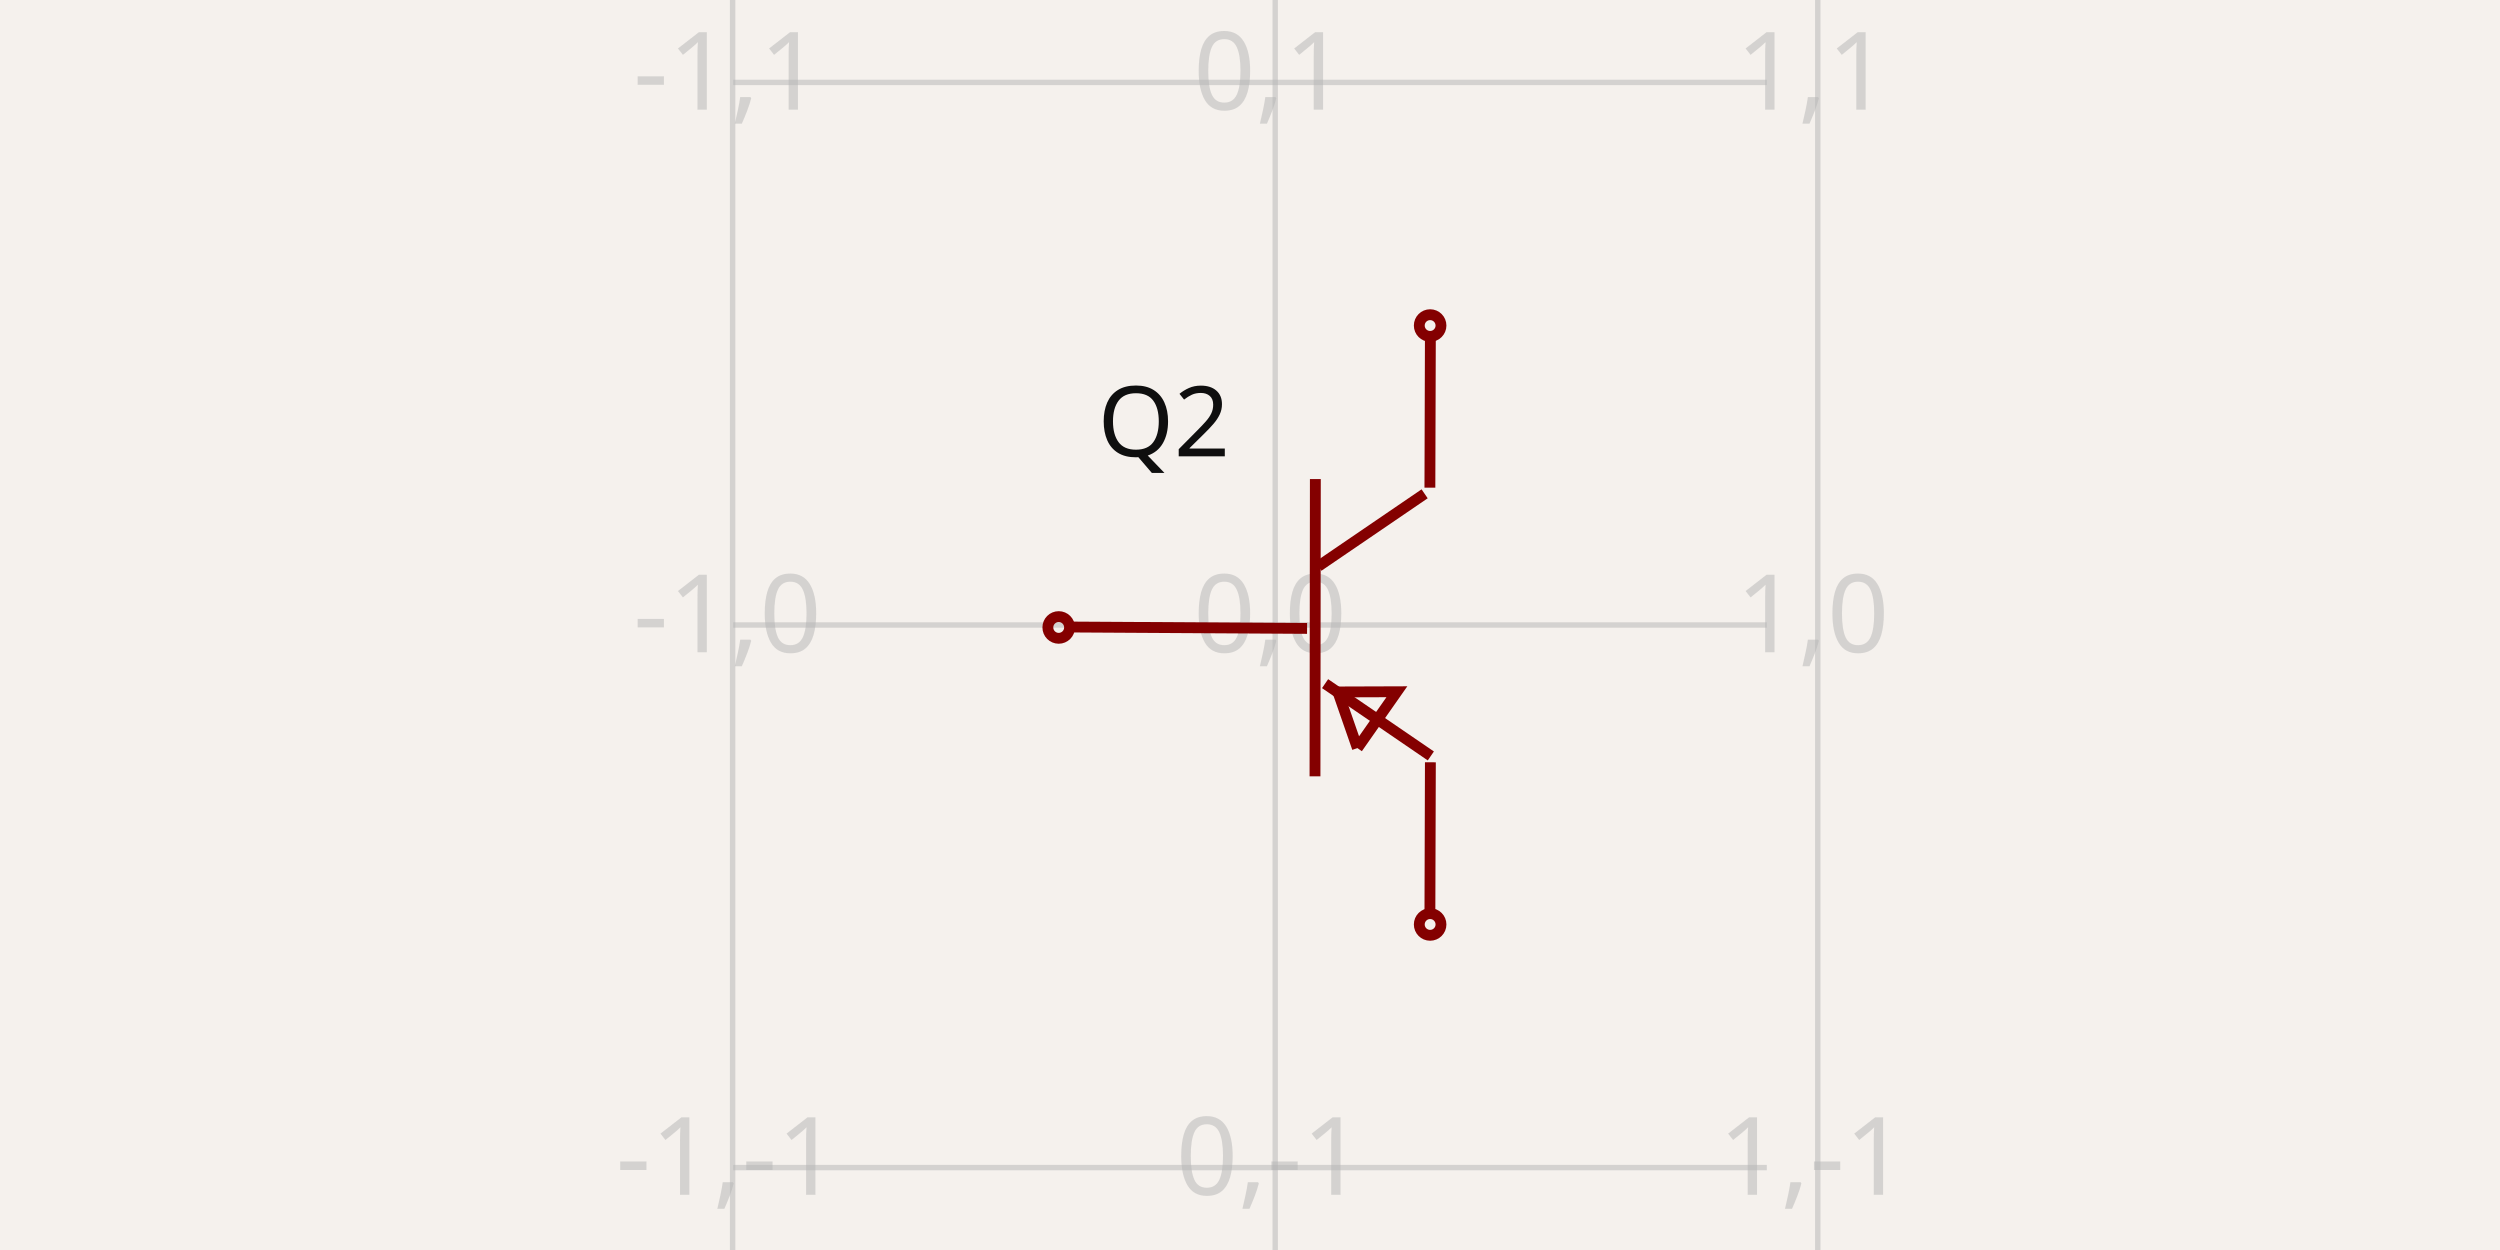
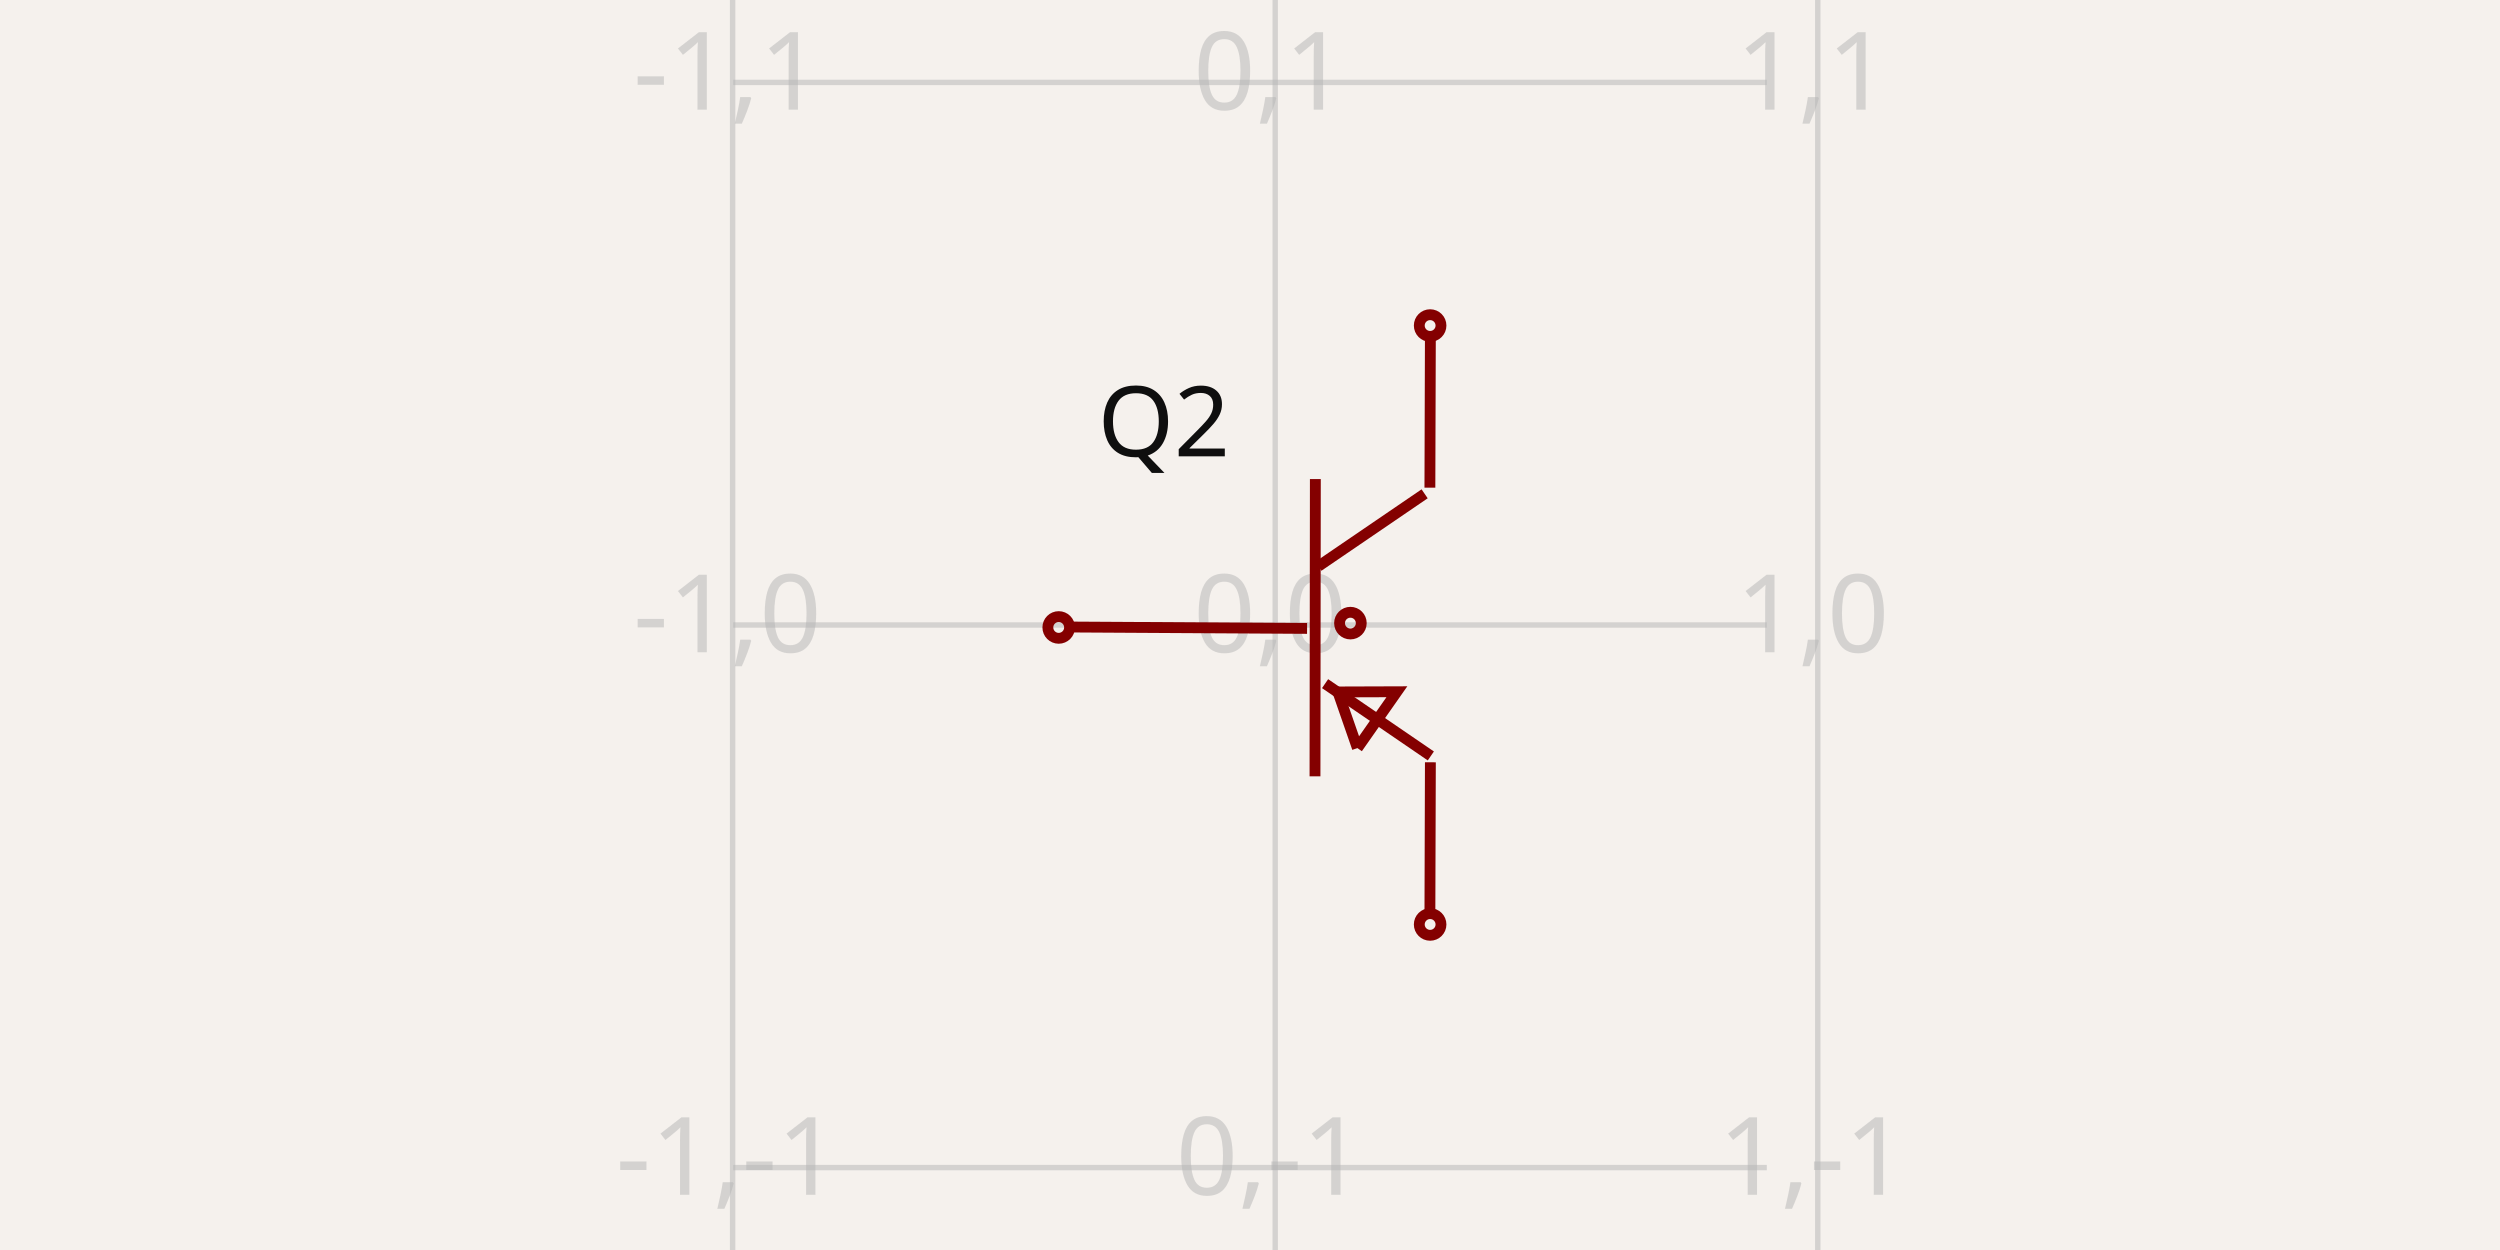
<svg xmlns="http://www.w3.org/2000/svg" width="1200" height="600" style="background-color: rgb(245, 241, 237)" data-real-to-screen-transform="matrix(260.433599372,0,0,-260.433599372,612.0943644036,300)">
  <style>
              .boundary { fill: rgb(245, 241, 237); }
              .schematic-boundary { fill: none; stroke: #fff; }
              .component { fill: none; stroke: rgb(132, 0, 0); }
              .chip { fill: rgb(255, 255, 194); stroke: rgb(132, 0, 0); }
              .component-pin { fill: none; stroke: rgb(132, 0, 0); }
              .trace:hover {
                filter: invert(1);
              }
              .trace:hover .trace-crossing-outline {
                opacity: 0;
              }
              .text { font-family: sans-serif; fill: rgb(0, 150, 0); }
              .pin-number { fill: rgb(169, 0, 0); }
              .port-label { fill: rgb(0, 100, 100); }
              .component-name { fill: rgb(0, 100, 100); }
            </style>
  <rect class="boundary" x="0" y="0" width="1200" height="600" />
  <g class="grid">
    <line x1="351.661" y1="600" x2="351.661" y2="4.916955731459893e-11" stroke="rgb(181, 181, 181)" stroke-width="2.604" stroke-opacity="0.5" />
    <line x1="612.094" y1="600" x2="612.094" y2="4.916955731459893e-11" stroke="rgb(181, 181, 181)" stroke-width="2.604" stroke-opacity="0.5" />
    <line x1="872.528" y1="600" x2="872.528" y2="4.916955731459893e-11" stroke="rgb(181, 181, 181)" stroke-width="2.604" stroke-opacity="0.5" />
    <line x1="351.919" y1="820.867" x2="848.081" y2="820.867" stroke="rgb(181, 181, 181)" stroke-width="2.604" stroke-opacity="0.5" />
    <line x1="351.919" y1="560.434" x2="848.081" y2="560.434" stroke="rgb(181, 181, 181)" stroke-width="2.604" stroke-opacity="0.5" />
    <line x1="351.919" y1="300" x2="848.081" y2="300" stroke="rgb(181, 181, 181)" stroke-width="2.604" stroke-opacity="0.5" />
    <line x1="351.919" y1="39.566" x2="848.081" y2="39.566" stroke="rgb(181, 181, 181)" stroke-width="2.604" stroke-opacity="0.5" />
    <line x1="351.919" y1="-220.867" x2="848.081" y2="-220.867" stroke="rgb(181, 181, 181)" stroke-width="2.604" stroke-opacity="0.5" />
    <text x="349.161" y="815.867" fill="rgb(181, 181, 181)" font-size="52.087" fill-opacity="0.5" text-anchor="middle" dominant-baseline="middle" font-family="sans-serif">-1,-2</text>
    <text x="349.161" y="555.434" fill="rgb(181, 181, 181)" font-size="52.087" fill-opacity="0.5" text-anchor="middle" dominant-baseline="middle" font-family="sans-serif">-1,-1</text>
    <text x="349.161" y="295" fill="rgb(181, 181, 181)" font-size="52.087" fill-opacity="0.5" text-anchor="middle" dominant-baseline="middle" font-family="sans-serif">-1,0</text>
    <text x="349.161" y="34.566" fill="rgb(181, 181, 181)" font-size="52.087" fill-opacity="0.5" text-anchor="middle" dominant-baseline="middle" font-family="sans-serif">-1,1</text>
    <text x="349.161" y="-225.867" fill="rgb(181, 181, 181)" font-size="52.087" fill-opacity="0.5" text-anchor="middle" dominant-baseline="middle" font-family="sans-serif">-1,2</text>
    <text x="609.594" y="815.867" fill="rgb(181, 181, 181)" font-size="52.087" fill-opacity="0.5" text-anchor="middle" dominant-baseline="middle" font-family="sans-serif">0,-2</text>
    <text x="609.594" y="555.434" fill="rgb(181, 181, 181)" font-size="52.087" fill-opacity="0.5" text-anchor="middle" dominant-baseline="middle" font-family="sans-serif">0,-1</text>
    <text x="609.594" y="295" fill="rgb(181, 181, 181)" font-size="52.087" fill-opacity="0.5" text-anchor="middle" dominant-baseline="middle" font-family="sans-serif">0,0</text>
    <text x="609.594" y="34.566" fill="rgb(181, 181, 181)" font-size="52.087" fill-opacity="0.5" text-anchor="middle" dominant-baseline="middle" font-family="sans-serif">0,1</text>
    <text x="609.594" y="-225.867" fill="rgb(181, 181, 181)" font-size="52.087" fill-opacity="0.5" text-anchor="middle" dominant-baseline="middle" font-family="sans-serif">0,2</text>
    <text x="870.028" y="815.867" fill="rgb(181, 181, 181)" font-size="52.087" fill-opacity="0.5" text-anchor="middle" dominant-baseline="middle" font-family="sans-serif">1,-2</text>
    <text x="870.028" y="555.434" fill="rgb(181, 181, 181)" font-size="52.087" fill-opacity="0.5" text-anchor="middle" dominant-baseline="middle" font-family="sans-serif">1,-1</text>
    <text x="870.028" y="295" fill="rgb(181, 181, 181)" font-size="52.087" fill-opacity="0.5" text-anchor="middle" dominant-baseline="middle" font-family="sans-serif">1,0</text>
    <text x="870.028" y="34.566" fill="rgb(181, 181, 181)" font-size="52.087" fill-opacity="0.5" text-anchor="middle" dominant-baseline="middle" font-family="sans-serif">1,1</text>
    <text x="870.028" y="-225.867" fill="rgb(181, 181, 181)" font-size="52.087" fill-opacity="0.5" text-anchor="middle" dominant-baseline="middle" font-family="sans-serif">1,2</text>
  </g>
  <g data-circuit-json-type="schematic_component" data-schematic-component-id="schematic_component_0">
    <rect class="component-overlay" x="511.803" y="159.948" width="174.998" height="280.084" fill="transparent" />
    <path d="M 511.803 300.957 L 627.398 301.64" stroke="rgb(132, 0, 0)" fill="none" stroke-width="5.209px" />
    <path d="M 631.368 229.956 L 631.198 372.641" stroke="rgb(132, 0, 0)" fill="none" stroke-width="5.209px" />
    <path d="M 683.822 237.027 L 632.814 271.815" stroke="rgb(132, 0, 0)" fill="none" stroke-width="5.209px" />
    <path d="M 686.801 362.855 L 636.04 328.147" stroke="rgb(132, 0, 0)" fill="none" stroke-width="5.209px" />
    <path d="M 686.349 234.081 L 686.584 159.948" stroke="rgb(132, 0, 0)" fill="none" stroke-width="5.209px" />
    <path d="M 686.349 440.032 L 686.584 365.899" stroke="rgb(132, 0, 0)" fill="none" stroke-width="5.209px" />
    <path d="M 651.563 359.087 L 670.503 332.038 L 642.194 332.135 L 651.563 359.087" stroke="rgb(132, 0, 0)" fill="none" stroke-width="5.209px" />
    <text x="590.344" y="202.766" fill="rgb(15, 15, 15)" font-family="sans-serif" text-anchor="end" dominant-baseline="middle" font-size="46.878px">Q2</text>
    <text x="594.408" y="407.554" fill="rgb(15, 15, 15)" font-family="sans-serif" text-anchor="end" dominant-baseline="middle" font-size="46.878px" />
    <circle cx="686.464" cy="156.26" r="5.209px" stroke-width="5.209px" fill="none" stroke="rgb(132, 0, 0)" />
    <circle cx="686.464" cy="443.74" r="5.209px" stroke-width="5.209px" fill="none" stroke="rgb(132, 0, 0)" />
    <circle cx="508.179" cy="301.179" r="5.209px" stroke-width="5.209px" fill="none" stroke="rgb(132, 0, 0)" />
+     <circle cx="648.197" cy="299.1" r="5.209px" stroke-width="5.209px" fill="none" stroke="rgb(132, 0, 0)" />
  </g>
</svg>
